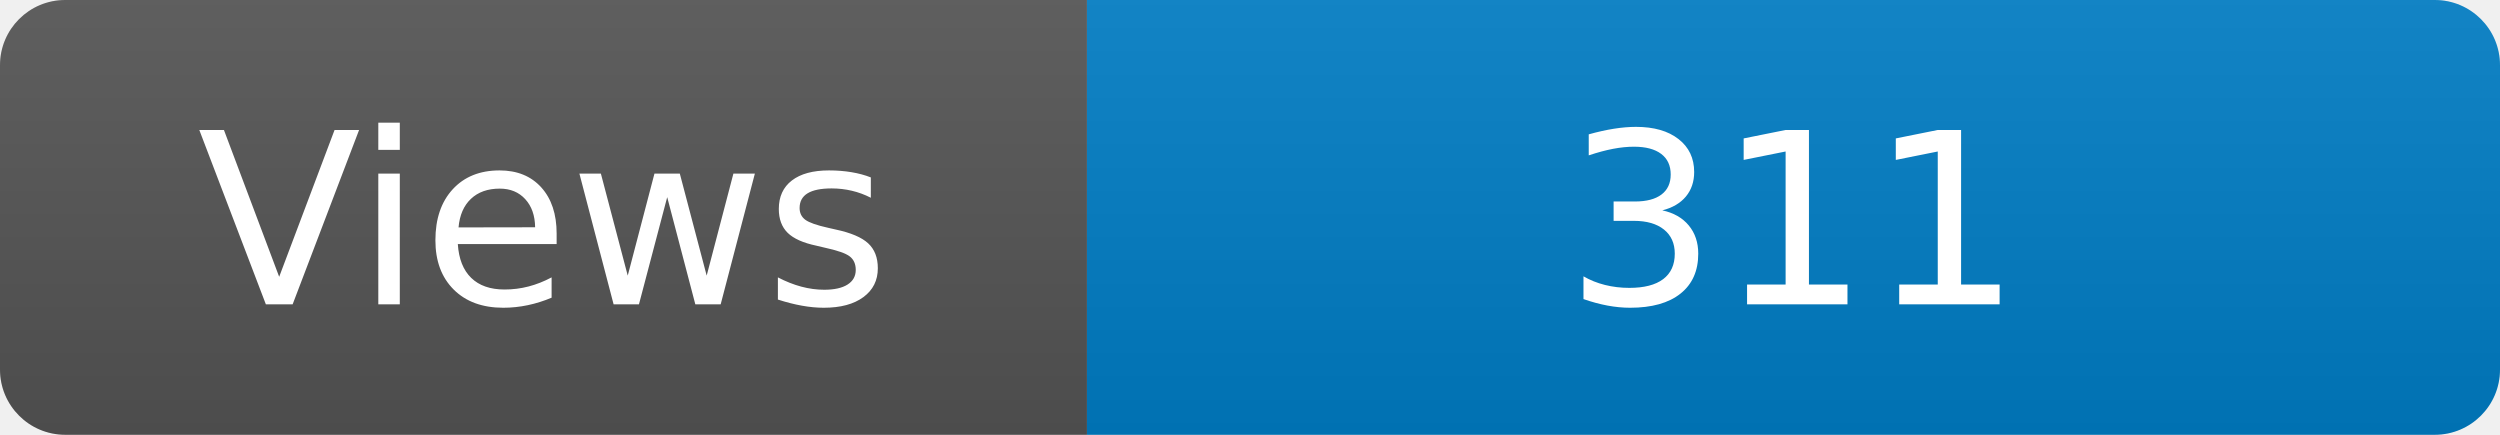
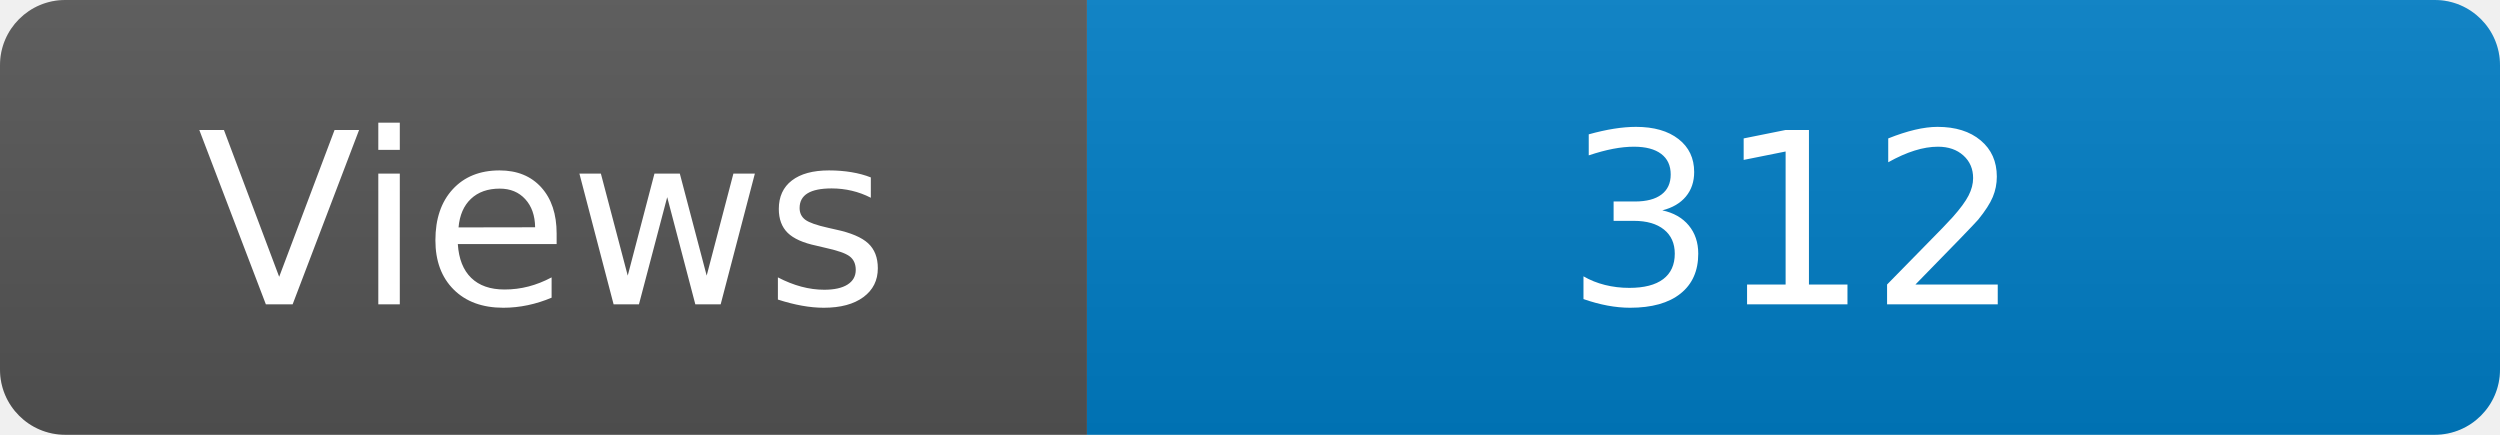
<svg xmlns="http://www.w3.org/2000/svg" width="115" height="20" role="img" aria-label="Maintained?: yes">
  <linearGradient id="s" x2="0" y2="100%">
    <stop offset="0" stop-color="#bbb" stop-opacity=".1" />
    <stop offset="1" stop-opacity=".1" />
  </linearGradient>
  <clipPath id="r">
    <rect width="115" height="20" rx="3" fill="#fff" />
  </clipPath>
  <g clip-path="url(#r)">
    <rect width="50" height="20" fill="#555" />
    <rect x="50" width="160" height="20" fill="#007ec6" />
    <rect width="115" height="20" fill="url(#s)" />
  </g>
  <g fill="#fff" text-anchor="middle" font-family="Verdana,Geneva,DejaVu Sans,sans-serif" font-size="110">
    <text x="250" y="140" transform="scale(.1)" fill="#fff">Views</text>
-     <text x="825" y="140" transform="scale(.1)" fill="#fff">311</text>
+     <text x="825" y="140" transform="scale(.1)" fill="#fff">312</text>
  </g>
</svg>
